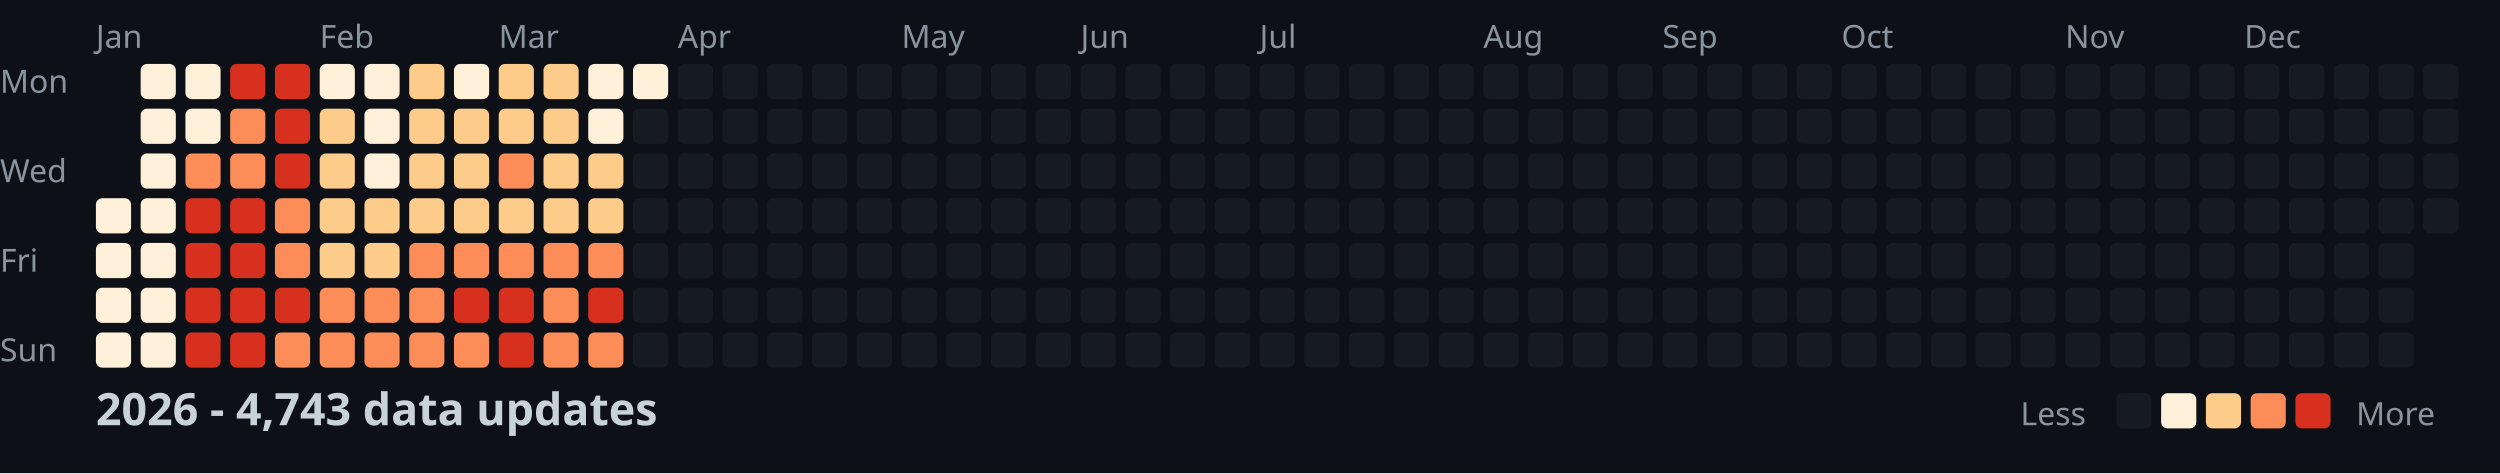
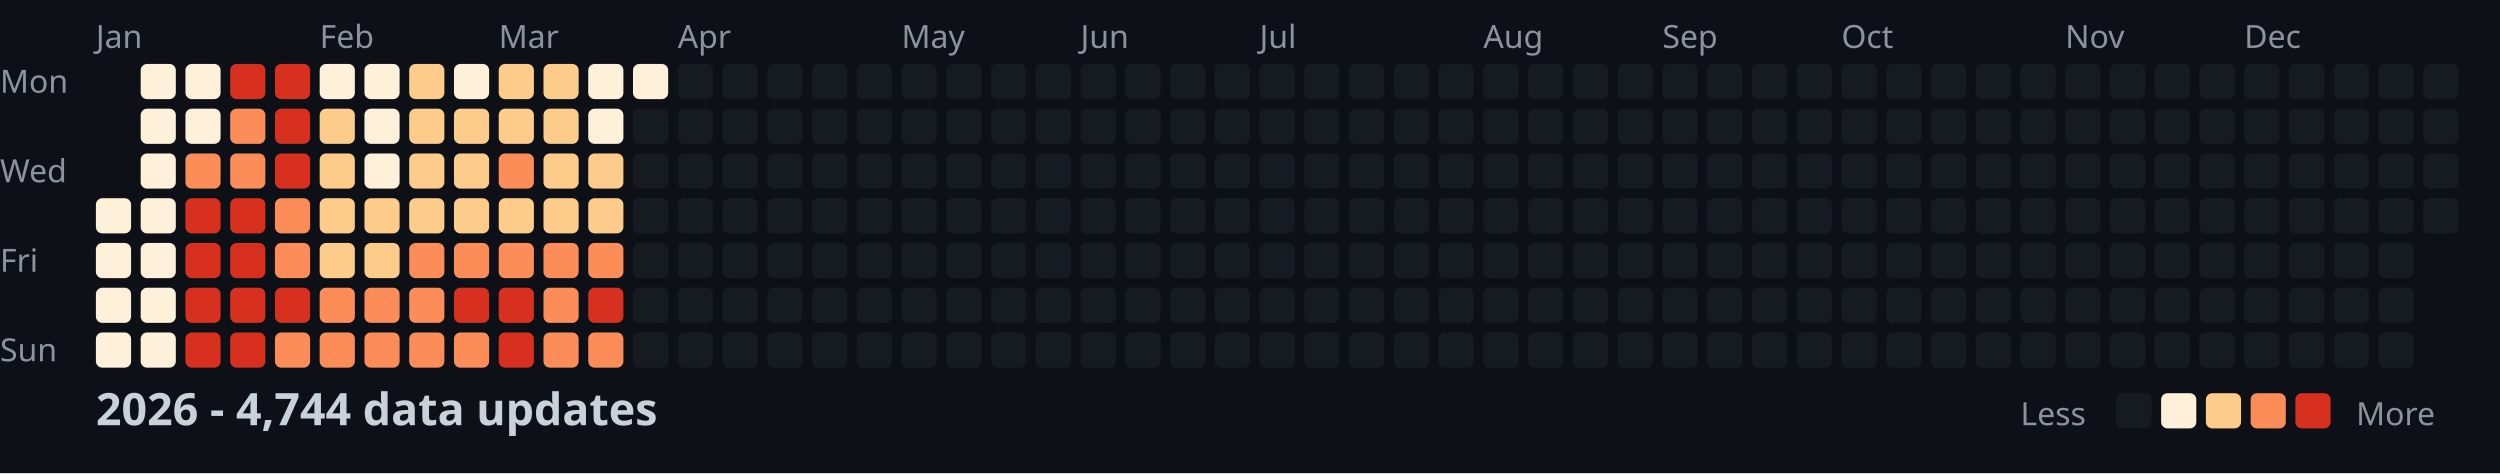
<svg xmlns="http://www.w3.org/2000/svg" width="782" height="148">
  <style>
    .month { font: 10px sans-serif; fill: #8b949e; }
    .day { font: 10px sans-serif; fill: #8b949e; }
    .title { font: bold 14px sans-serif; fill: #c9d1d9; }
    .legend { font: 10px sans-serif; fill: #8b949e; }
  </style>
  <rect width="100%" height="100%" fill="#0d1117" />
  <text x="0" y="29" class="day">Mon</text>
  <text x="0" y="57" class="day">Wed</text>
  <text x="0" y="85" class="day">Fri</text>
  <text x="0" y="113" class="day">Sun</text>
  <text x="30" y="15" class="month">Jan</text>
  <text x="100" y="15" class="month">Feb</text>
  <text x="156" y="15" class="month">Mar</text>
  <text x="212" y="15" class="month">Apr</text>
  <text x="282" y="15" class="month">May</text>
  <text x="338" y="15" class="month">Jun</text>
  <text x="394" y="15" class="month">Jul</text>
  <text x="464" y="15" class="month">Aug</text>
  <text x="520" y="15" class="month">Sep</text>
  <text x="576" y="15" class="month">Oct</text>
  <text x="646" y="15" class="month">Nov</text>
  <text x="702" y="15" class="month">Dec</text>
  <rect x="30" y="62" width="11" height="11" fill="#fef0d9" rx="2" />
  <rect x="30" y="76" width="11" height="11" fill="#fef0d9" rx="2" />
  <rect x="30" y="90" width="11" height="11" fill="#fef0d9" rx="2" />
  <rect x="30" y="104" width="11" height="11" fill="#fef0d9" rx="2" />
  <rect x="44" y="20" width="11" height="11" fill="#fef0d9" rx="2" />
  <rect x="44" y="34" width="11" height="11" fill="#fef0d9" rx="2" />
  <rect x="44" y="48" width="11" height="11" fill="#fef0d9" rx="2" />
  <rect x="44" y="62" width="11" height="11" fill="#fef0d9" rx="2" />
  <rect x="44" y="76" width="11" height="11" fill="#fef0d9" rx="2" />
  <rect x="44" y="90" width="11" height="11" fill="#fef0d9" rx="2" />
  <rect x="44" y="104" width="11" height="11" fill="#fef0d9" rx="2" />
  <rect x="58" y="20" width="11" height="11" fill="#fef0d9" rx="2" />
  <rect x="58" y="34" width="11" height="11" fill="#fef0d9" rx="2" />
  <rect x="58" y="48" width="11" height="11" fill="#fc8d59" rx="2" />
  <rect x="58" y="62" width="11" height="11" fill="#d7301f" rx="2" />
  <rect x="58" y="76" width="11" height="11" fill="#d7301f" rx="2" />
  <rect x="58" y="90" width="11" height="11" fill="#d7301f" rx="2" />
  <rect x="58" y="104" width="11" height="11" fill="#d7301f" rx="2" />
  <rect x="72" y="20" width="11" height="11" fill="#d7301f" rx="2" />
  <rect x="72" y="34" width="11" height="11" fill="#fc8d59" rx="2" />
  <rect x="72" y="48" width="11" height="11" fill="#fc8d59" rx="2" />
  <rect x="72" y="62" width="11" height="11" fill="#d7301f" rx="2" />
  <rect x="72" y="76" width="11" height="11" fill="#d7301f" rx="2" />
  <rect x="72" y="90" width="11" height="11" fill="#d7301f" rx="2" />
  <rect x="72" y="104" width="11" height="11" fill="#d7301f" rx="2" />
  <rect x="86" y="20" width="11" height="11" fill="#d7301f" rx="2" />
  <rect x="86" y="34" width="11" height="11" fill="#d7301f" rx="2" />
  <rect x="86" y="48" width="11" height="11" fill="#d7301f" rx="2" />
  <rect x="86" y="62" width="11" height="11" fill="#fc8d59" rx="2" />
  <rect x="86" y="76" width="11" height="11" fill="#fc8d59" rx="2" />
  <rect x="86" y="90" width="11" height="11" fill="#d7301f" rx="2" />
  <rect x="86" y="104" width="11" height="11" fill="#fc8d59" rx="2" />
  <rect x="100" y="20" width="11" height="11" fill="#fef0d9" rx="2" />
  <rect x="100" y="34" width="11" height="11" fill="#fdcc8a" rx="2" />
  <rect x="100" y="48" width="11" height="11" fill="#fdcc8a" rx="2" />
  <rect x="100" y="62" width="11" height="11" fill="#fdcc8a" rx="2" />
  <rect x="100" y="76" width="11" height="11" fill="#fdcc8a" rx="2" />
  <rect x="100" y="90" width="11" height="11" fill="#fc8d59" rx="2" />
  <rect x="100" y="104" width="11" height="11" fill="#fc8d59" rx="2" />
  <rect x="114" y="20" width="11" height="11" fill="#fef0d9" rx="2" />
  <rect x="114" y="34" width="11" height="11" fill="#fef0d9" rx="2" />
  <rect x="114" y="48" width="11" height="11" fill="#fef0d9" rx="2" />
  <rect x="114" y="62" width="11" height="11" fill="#fdcc8a" rx="2" />
  <rect x="114" y="76" width="11" height="11" fill="#fdcc8a" rx="2" />
  <rect x="114" y="90" width="11" height="11" fill="#fc8d59" rx="2" />
  <rect x="114" y="104" width="11" height="11" fill="#fc8d59" rx="2" />
  <rect x="128" y="20" width="11" height="11" fill="#fdcc8a" rx="2" />
  <rect x="128" y="34" width="11" height="11" fill="#fdcc8a" rx="2" />
  <rect x="128" y="48" width="11" height="11" fill="#fdcc8a" rx="2" />
  <rect x="128" y="62" width="11" height="11" fill="#fdcc8a" rx="2" />
  <rect x="128" y="76" width="11" height="11" fill="#fc8d59" rx="2" />
  <rect x="128" y="90" width="11" height="11" fill="#fc8d59" rx="2" />
  <rect x="128" y="104" width="11" height="11" fill="#fc8d59" rx="2" />
  <rect x="142" y="20" width="11" height="11" fill="#fef0d9" rx="2" />
  <rect x="142" y="34" width="11" height="11" fill="#fdcc8a" rx="2" />
  <rect x="142" y="48" width="11" height="11" fill="#fdcc8a" rx="2" />
  <rect x="142" y="62" width="11" height="11" fill="#fdcc8a" rx="2" />
  <rect x="142" y="76" width="11" height="11" fill="#fc8d59" rx="2" />
  <rect x="142" y="90" width="11" height="11" fill="#d7301f" rx="2" />
  <rect x="142" y="104" width="11" height="11" fill="#fc8d59" rx="2" />
  <rect x="156" y="20" width="11" height="11" fill="#fdcc8a" rx="2" />
  <rect x="156" y="34" width="11" height="11" fill="#fdcc8a" rx="2" />
  <rect x="156" y="48" width="11" height="11" fill="#fc8d59" rx="2" />
  <rect x="156" y="62" width="11" height="11" fill="#fdcc8a" rx="2" />
  <rect x="156" y="76" width="11" height="11" fill="#fc8d59" rx="2" />
  <rect x="156" y="90" width="11" height="11" fill="#d7301f" rx="2" />
  <rect x="156" y="104" width="11" height="11" fill="#d7301f" rx="2" />
  <rect x="170" y="20" width="11" height="11" fill="#fdcc8a" rx="2" />
  <rect x="170" y="34" width="11" height="11" fill="#fdcc8a" rx="2" />
  <rect x="170" y="48" width="11" height="11" fill="#fdcc8a" rx="2" />
  <rect x="170" y="62" width="11" height="11" fill="#fdcc8a" rx="2" />
  <rect x="170" y="76" width="11" height="11" fill="#fc8d59" rx="2" />
  <rect x="170" y="90" width="11" height="11" fill="#fc8d59" rx="2" />
  <rect x="170" y="104" width="11" height="11" fill="#fc8d59" rx="2" />
  <rect x="184" y="20" width="11" height="11" fill="#fef0d9" rx="2" />
  <rect x="184" y="34" width="11" height="11" fill="#fef0d9" rx="2" />
  <rect x="184" y="48" width="11" height="11" fill="#fdcc8a" rx="2" />
  <rect x="184" y="62" width="11" height="11" fill="#fdcc8a" rx="2" />
  <rect x="184" y="76" width="11" height="11" fill="#fc8d59" rx="2" />
  <rect x="184" y="90" width="11" height="11" fill="#d7301f" rx="2" />
  <rect x="184" y="104" width="11" height="11" fill="#fc8d59" rx="2" />
  <rect x="198" y="20" width="11" height="11" fill="#fef0d9" rx="2" />
  <rect x="198" y="34" width="11" height="11" fill="#161b22" rx="2" />
  <rect x="198" y="48" width="11" height="11" fill="#161b22" rx="2" />
  <rect x="198" y="62" width="11" height="11" fill="#161b22" rx="2" />
  <rect x="198" y="76" width="11" height="11" fill="#161b22" rx="2" />
  <rect x="198" y="90" width="11" height="11" fill="#161b22" rx="2" />
  <rect x="198" y="104" width="11" height="11" fill="#161b22" rx="2" />
  <rect x="212" y="20" width="11" height="11" fill="#161b22" rx="2" />
  <rect x="212" y="34" width="11" height="11" fill="#161b22" rx="2" />
  <rect x="212" y="48" width="11" height="11" fill="#161b22" rx="2" />
  <rect x="212" y="62" width="11" height="11" fill="#161b22" rx="2" />
  <rect x="212" y="76" width="11" height="11" fill="#161b22" rx="2" />
  <rect x="212" y="90" width="11" height="11" fill="#161b22" rx="2" />
  <rect x="212" y="104" width="11" height="11" fill="#161b22" rx="2" />
  <rect x="226" y="20" width="11" height="11" fill="#161b22" rx="2" />
  <rect x="226" y="34" width="11" height="11" fill="#161b22" rx="2" />
  <rect x="226" y="48" width="11" height="11" fill="#161b22" rx="2" />
  <rect x="226" y="62" width="11" height="11" fill="#161b22" rx="2" />
  <rect x="226" y="76" width="11" height="11" fill="#161b22" rx="2" />
  <rect x="226" y="90" width="11" height="11" fill="#161b22" rx="2" />
  <rect x="226" y="104" width="11" height="11" fill="#161b22" rx="2" />
  <rect x="240" y="20" width="11" height="11" fill="#161b22" rx="2" />
  <rect x="240" y="34" width="11" height="11" fill="#161b22" rx="2" />
  <rect x="240" y="48" width="11" height="11" fill="#161b22" rx="2" />
  <rect x="240" y="62" width="11" height="11" fill="#161b22" rx="2" />
  <rect x="240" y="76" width="11" height="11" fill="#161b22" rx="2" />
  <rect x="240" y="90" width="11" height="11" fill="#161b22" rx="2" />
  <rect x="240" y="104" width="11" height="11" fill="#161b22" rx="2" />
  <rect x="254" y="20" width="11" height="11" fill="#161b22" rx="2" />
  <rect x="254" y="34" width="11" height="11" fill="#161b22" rx="2" />
  <rect x="254" y="48" width="11" height="11" fill="#161b22" rx="2" />
  <rect x="254" y="62" width="11" height="11" fill="#161b22" rx="2" />
  <rect x="254" y="76" width="11" height="11" fill="#161b22" rx="2" />
  <rect x="254" y="90" width="11" height="11" fill="#161b22" rx="2" />
  <rect x="254" y="104" width="11" height="11" fill="#161b22" rx="2" />
  <rect x="268" y="20" width="11" height="11" fill="#161b22" rx="2" />
  <rect x="268" y="34" width="11" height="11" fill="#161b22" rx="2" />
  <rect x="268" y="48" width="11" height="11" fill="#161b22" rx="2" />
  <rect x="268" y="62" width="11" height="11" fill="#161b22" rx="2" />
  <rect x="268" y="76" width="11" height="11" fill="#161b22" rx="2" />
  <rect x="268" y="90" width="11" height="11" fill="#161b22" rx="2" />
  <rect x="268" y="104" width="11" height="11" fill="#161b22" rx="2" />
  <rect x="282" y="20" width="11" height="11" fill="#161b22" rx="2" />
  <rect x="282" y="34" width="11" height="11" fill="#161b22" rx="2" />
  <rect x="282" y="48" width="11" height="11" fill="#161b22" rx="2" />
  <rect x="282" y="62" width="11" height="11" fill="#161b22" rx="2" />
  <rect x="282" y="76" width="11" height="11" fill="#161b22" rx="2" />
  <rect x="282" y="90" width="11" height="11" fill="#161b22" rx="2" />
  <rect x="282" y="104" width="11" height="11" fill="#161b22" rx="2" />
  <rect x="296" y="20" width="11" height="11" fill="#161b22" rx="2" />
  <rect x="296" y="34" width="11" height="11" fill="#161b22" rx="2" />
  <rect x="296" y="48" width="11" height="11" fill="#161b22" rx="2" />
  <rect x="296" y="62" width="11" height="11" fill="#161b22" rx="2" />
  <rect x="296" y="76" width="11" height="11" fill="#161b22" rx="2" />
  <rect x="296" y="90" width="11" height="11" fill="#161b22" rx="2" />
  <rect x="296" y="104" width="11" height="11" fill="#161b22" rx="2" />
  <rect x="310" y="20" width="11" height="11" fill="#161b22" rx="2" />
  <rect x="310" y="34" width="11" height="11" fill="#161b22" rx="2" />
  <rect x="310" y="48" width="11" height="11" fill="#161b22" rx="2" />
  <rect x="310" y="62" width="11" height="11" fill="#161b22" rx="2" />
  <rect x="310" y="76" width="11" height="11" fill="#161b22" rx="2" />
  <rect x="310" y="90" width="11" height="11" fill="#161b22" rx="2" />
  <rect x="310" y="104" width="11" height="11" fill="#161b22" rx="2" />
  <rect x="324" y="20" width="11" height="11" fill="#161b22" rx="2" />
  <rect x="324" y="34" width="11" height="11" fill="#161b22" rx="2" />
  <rect x="324" y="48" width="11" height="11" fill="#161b22" rx="2" />
  <rect x="324" y="62" width="11" height="11" fill="#161b22" rx="2" />
  <rect x="324" y="76" width="11" height="11" fill="#161b22" rx="2" />
  <rect x="324" y="90" width="11" height="11" fill="#161b22" rx="2" />
  <rect x="324" y="104" width="11" height="11" fill="#161b22" rx="2" />
  <rect x="338" y="20" width="11" height="11" fill="#161b22" rx="2" />
  <rect x="338" y="34" width="11" height="11" fill="#161b22" rx="2" />
  <rect x="338" y="48" width="11" height="11" fill="#161b22" rx="2" />
  <rect x="338" y="62" width="11" height="11" fill="#161b22" rx="2" />
  <rect x="338" y="76" width="11" height="11" fill="#161b22" rx="2" />
  <rect x="338" y="90" width="11" height="11" fill="#161b22" rx="2" />
  <rect x="338" y="104" width="11" height="11" fill="#161b22" rx="2" />
  <rect x="352" y="20" width="11" height="11" fill="#161b22" rx="2" />
  <rect x="352" y="34" width="11" height="11" fill="#161b22" rx="2" />
  <rect x="352" y="48" width="11" height="11" fill="#161b22" rx="2" />
  <rect x="352" y="62" width="11" height="11" fill="#161b22" rx="2" />
  <rect x="352" y="76" width="11" height="11" fill="#161b22" rx="2" />
  <rect x="352" y="90" width="11" height="11" fill="#161b22" rx="2" />
  <rect x="352" y="104" width="11" height="11" fill="#161b22" rx="2" />
  <rect x="366" y="20" width="11" height="11" fill="#161b22" rx="2" />
  <rect x="366" y="34" width="11" height="11" fill="#161b22" rx="2" />
  <rect x="366" y="48" width="11" height="11" fill="#161b22" rx="2" />
  <rect x="366" y="62" width="11" height="11" fill="#161b22" rx="2" />
  <rect x="366" y="76" width="11" height="11" fill="#161b22" rx="2" />
  <rect x="366" y="90" width="11" height="11" fill="#161b22" rx="2" />
  <rect x="366" y="104" width="11" height="11" fill="#161b22" rx="2" />
  <rect x="380" y="20" width="11" height="11" fill="#161b22" rx="2" />
  <rect x="380" y="34" width="11" height="11" fill="#161b22" rx="2" />
  <rect x="380" y="48" width="11" height="11" fill="#161b22" rx="2" />
  <rect x="380" y="62" width="11" height="11" fill="#161b22" rx="2" />
  <rect x="380" y="76" width="11" height="11" fill="#161b22" rx="2" />
  <rect x="380" y="90" width="11" height="11" fill="#161b22" rx="2" />
  <rect x="380" y="104" width="11" height="11" fill="#161b22" rx="2" />
  <rect x="394" y="20" width="11" height="11" fill="#161b22" rx="2" />
  <rect x="394" y="34" width="11" height="11" fill="#161b22" rx="2" />
  <rect x="394" y="48" width="11" height="11" fill="#161b22" rx="2" />
  <rect x="394" y="62" width="11" height="11" fill="#161b22" rx="2" />
  <rect x="394" y="76" width="11" height="11" fill="#161b22" rx="2" />
  <rect x="394" y="90" width="11" height="11" fill="#161b22" rx="2" />
  <rect x="394" y="104" width="11" height="11" fill="#161b22" rx="2" />
  <rect x="408" y="20" width="11" height="11" fill="#161b22" rx="2" />
  <rect x="408" y="34" width="11" height="11" fill="#161b22" rx="2" />
  <rect x="408" y="48" width="11" height="11" fill="#161b22" rx="2" />
  <rect x="408" y="62" width="11" height="11" fill="#161b22" rx="2" />
  <rect x="408" y="76" width="11" height="11" fill="#161b22" rx="2" />
  <rect x="408" y="90" width="11" height="11" fill="#161b22" rx="2" />
  <rect x="408" y="104" width="11" height="11" fill="#161b22" rx="2" />
  <rect x="422" y="20" width="11" height="11" fill="#161b22" rx="2" />
  <rect x="422" y="34" width="11" height="11" fill="#161b22" rx="2" />
  <rect x="422" y="48" width="11" height="11" fill="#161b22" rx="2" />
  <rect x="422" y="62" width="11" height="11" fill="#161b22" rx="2" />
  <rect x="422" y="76" width="11" height="11" fill="#161b22" rx="2" />
  <rect x="422" y="90" width="11" height="11" fill="#161b22" rx="2" />
  <rect x="422" y="104" width="11" height="11" fill="#161b22" rx="2" />
  <rect x="436" y="20" width="11" height="11" fill="#161b22" rx="2" />
  <rect x="436" y="34" width="11" height="11" fill="#161b22" rx="2" />
  <rect x="436" y="48" width="11" height="11" fill="#161b22" rx="2" />
  <rect x="436" y="62" width="11" height="11" fill="#161b22" rx="2" />
  <rect x="436" y="76" width="11" height="11" fill="#161b22" rx="2" />
  <rect x="436" y="90" width="11" height="11" fill="#161b22" rx="2" />
  <rect x="436" y="104" width="11" height="11" fill="#161b22" rx="2" />
  <rect x="450" y="20" width="11" height="11" fill="#161b22" rx="2" />
  <rect x="450" y="34" width="11" height="11" fill="#161b22" rx="2" />
  <rect x="450" y="48" width="11" height="11" fill="#161b22" rx="2" />
  <rect x="450" y="62" width="11" height="11" fill="#161b22" rx="2" />
  <rect x="450" y="76" width="11" height="11" fill="#161b22" rx="2" />
  <rect x="450" y="90" width="11" height="11" fill="#161b22" rx="2" />
  <rect x="450" y="104" width="11" height="11" fill="#161b22" rx="2" />
  <rect x="464" y="20" width="11" height="11" fill="#161b22" rx="2" />
  <rect x="464" y="34" width="11" height="11" fill="#161b22" rx="2" />
  <rect x="464" y="48" width="11" height="11" fill="#161b22" rx="2" />
  <rect x="464" y="62" width="11" height="11" fill="#161b22" rx="2" />
  <rect x="464" y="76" width="11" height="11" fill="#161b22" rx="2" />
  <rect x="464" y="90" width="11" height="11" fill="#161b22" rx="2" />
  <rect x="464" y="104" width="11" height="11" fill="#161b22" rx="2" />
  <rect x="478" y="20" width="11" height="11" fill="#161b22" rx="2" />
  <rect x="478" y="34" width="11" height="11" fill="#161b22" rx="2" />
  <rect x="478" y="48" width="11" height="11" fill="#161b22" rx="2" />
  <rect x="478" y="62" width="11" height="11" fill="#161b22" rx="2" />
  <rect x="478" y="76" width="11" height="11" fill="#161b22" rx="2" />
  <rect x="478" y="90" width="11" height="11" fill="#161b22" rx="2" />
  <rect x="478" y="104" width="11" height="11" fill="#161b22" rx="2" />
  <rect x="492" y="20" width="11" height="11" fill="#161b22" rx="2" />
  <rect x="492" y="34" width="11" height="11" fill="#161b22" rx="2" />
  <rect x="492" y="48" width="11" height="11" fill="#161b22" rx="2" />
  <rect x="492" y="62" width="11" height="11" fill="#161b22" rx="2" />
  <rect x="492" y="76" width="11" height="11" fill="#161b22" rx="2" />
  <rect x="492" y="90" width="11" height="11" fill="#161b22" rx="2" />
  <rect x="492" y="104" width="11" height="11" fill="#161b22" rx="2" />
  <rect x="506" y="20" width="11" height="11" fill="#161b22" rx="2" />
  <rect x="506" y="34" width="11" height="11" fill="#161b22" rx="2" />
  <rect x="506" y="48" width="11" height="11" fill="#161b22" rx="2" />
  <rect x="506" y="62" width="11" height="11" fill="#161b22" rx="2" />
  <rect x="506" y="76" width="11" height="11" fill="#161b22" rx="2" />
  <rect x="506" y="90" width="11" height="11" fill="#161b22" rx="2" />
  <rect x="506" y="104" width="11" height="11" fill="#161b22" rx="2" />
  <rect x="520" y="20" width="11" height="11" fill="#161b22" rx="2" />
  <rect x="520" y="34" width="11" height="11" fill="#161b22" rx="2" />
  <rect x="520" y="48" width="11" height="11" fill="#161b22" rx="2" />
  <rect x="520" y="62" width="11" height="11" fill="#161b22" rx="2" />
  <rect x="520" y="76" width="11" height="11" fill="#161b22" rx="2" />
  <rect x="520" y="90" width="11" height="11" fill="#161b22" rx="2" />
  <rect x="520" y="104" width="11" height="11" fill="#161b22" rx="2" />
  <rect x="534" y="20" width="11" height="11" fill="#161b22" rx="2" />
  <rect x="534" y="34" width="11" height="11" fill="#161b22" rx="2" />
  <rect x="534" y="48" width="11" height="11" fill="#161b22" rx="2" />
  <rect x="534" y="62" width="11" height="11" fill="#161b22" rx="2" />
  <rect x="534" y="76" width="11" height="11" fill="#161b22" rx="2" />
  <rect x="534" y="90" width="11" height="11" fill="#161b22" rx="2" />
  <rect x="534" y="104" width="11" height="11" fill="#161b22" rx="2" />
  <rect x="548" y="20" width="11" height="11" fill="#161b22" rx="2" />
  <rect x="548" y="34" width="11" height="11" fill="#161b22" rx="2" />
  <rect x="548" y="48" width="11" height="11" fill="#161b22" rx="2" />
  <rect x="548" y="62" width="11" height="11" fill="#161b22" rx="2" />
  <rect x="548" y="76" width="11" height="11" fill="#161b22" rx="2" />
  <rect x="548" y="90" width="11" height="11" fill="#161b22" rx="2" />
  <rect x="548" y="104" width="11" height="11" fill="#161b22" rx="2" />
  <rect x="562" y="20" width="11" height="11" fill="#161b22" rx="2" />
  <rect x="562" y="34" width="11" height="11" fill="#161b22" rx="2" />
  <rect x="562" y="48" width="11" height="11" fill="#161b22" rx="2" />
  <rect x="562" y="62" width="11" height="11" fill="#161b22" rx="2" />
  <rect x="562" y="76" width="11" height="11" fill="#161b22" rx="2" />
  <rect x="562" y="90" width="11" height="11" fill="#161b22" rx="2" />
  <rect x="562" y="104" width="11" height="11" fill="#161b22" rx="2" />
  <rect x="576" y="20" width="11" height="11" fill="#161b22" rx="2" />
  <rect x="576" y="34" width="11" height="11" fill="#161b22" rx="2" />
  <rect x="576" y="48" width="11" height="11" fill="#161b22" rx="2" />
  <rect x="576" y="62" width="11" height="11" fill="#161b22" rx="2" />
  <rect x="576" y="76" width="11" height="11" fill="#161b22" rx="2" />
  <rect x="576" y="90" width="11" height="11" fill="#161b22" rx="2" />
  <rect x="576" y="104" width="11" height="11" fill="#161b22" rx="2" />
  <rect x="590" y="20" width="11" height="11" fill="#161b22" rx="2" />
  <rect x="590" y="34" width="11" height="11" fill="#161b22" rx="2" />
  <rect x="590" y="48" width="11" height="11" fill="#161b22" rx="2" />
  <rect x="590" y="62" width="11" height="11" fill="#161b22" rx="2" />
  <rect x="590" y="76" width="11" height="11" fill="#161b22" rx="2" />
  <rect x="590" y="90" width="11" height="11" fill="#161b22" rx="2" />
  <rect x="590" y="104" width="11" height="11" fill="#161b22" rx="2" />
  <rect x="604" y="20" width="11" height="11" fill="#161b22" rx="2" />
  <rect x="604" y="34" width="11" height="11" fill="#161b22" rx="2" />
  <rect x="604" y="48" width="11" height="11" fill="#161b22" rx="2" />
  <rect x="604" y="62" width="11" height="11" fill="#161b22" rx="2" />
  <rect x="604" y="76" width="11" height="11" fill="#161b22" rx="2" />
  <rect x="604" y="90" width="11" height="11" fill="#161b22" rx="2" />
  <rect x="604" y="104" width="11" height="11" fill="#161b22" rx="2" />
  <rect x="618" y="20" width="11" height="11" fill="#161b22" rx="2" />
  <rect x="618" y="34" width="11" height="11" fill="#161b22" rx="2" />
  <rect x="618" y="48" width="11" height="11" fill="#161b22" rx="2" />
  <rect x="618" y="62" width="11" height="11" fill="#161b22" rx="2" />
  <rect x="618" y="76" width="11" height="11" fill="#161b22" rx="2" />
  <rect x="618" y="90" width="11" height="11" fill="#161b22" rx="2" />
  <rect x="618" y="104" width="11" height="11" fill="#161b22" rx="2" />
  <rect x="632" y="20" width="11" height="11" fill="#161b22" rx="2" />
  <rect x="632" y="34" width="11" height="11" fill="#161b22" rx="2" />
  <rect x="632" y="48" width="11" height="11" fill="#161b22" rx="2" />
  <rect x="632" y="62" width="11" height="11" fill="#161b22" rx="2" />
  <rect x="632" y="76" width="11" height="11" fill="#161b22" rx="2" />
  <rect x="632" y="90" width="11" height="11" fill="#161b22" rx="2" />
  <rect x="632" y="104" width="11" height="11" fill="#161b22" rx="2" />
  <rect x="646" y="20" width="11" height="11" fill="#161b22" rx="2" />
  <rect x="646" y="34" width="11" height="11" fill="#161b22" rx="2" />
  <rect x="646" y="48" width="11" height="11" fill="#161b22" rx="2" />
  <rect x="646" y="62" width="11" height="11" fill="#161b22" rx="2" />
  <rect x="646" y="76" width="11" height="11" fill="#161b22" rx="2" />
  <rect x="646" y="90" width="11" height="11" fill="#161b22" rx="2" />
  <rect x="646" y="104" width="11" height="11" fill="#161b22" rx="2" />
  <rect x="660" y="20" width="11" height="11" fill="#161b22" rx="2" />
  <rect x="660" y="34" width="11" height="11" fill="#161b22" rx="2" />
  <rect x="660" y="48" width="11" height="11" fill="#161b22" rx="2" />
  <rect x="660" y="62" width="11" height="11" fill="#161b22" rx="2" />
  <rect x="660" y="76" width="11" height="11" fill="#161b22" rx="2" />
  <rect x="660" y="90" width="11" height="11" fill="#161b22" rx="2" />
  <rect x="660" y="104" width="11" height="11" fill="#161b22" rx="2" />
  <rect x="674" y="20" width="11" height="11" fill="#161b22" rx="2" />
  <rect x="674" y="34" width="11" height="11" fill="#161b22" rx="2" />
  <rect x="674" y="48" width="11" height="11" fill="#161b22" rx="2" />
  <rect x="674" y="62" width="11" height="11" fill="#161b22" rx="2" />
  <rect x="674" y="76" width="11" height="11" fill="#161b22" rx="2" />
  <rect x="674" y="90" width="11" height="11" fill="#161b22" rx="2" />
  <rect x="674" y="104" width="11" height="11" fill="#161b22" rx="2" />
  <rect x="688" y="20" width="11" height="11" fill="#161b22" rx="2" />
  <rect x="688" y="34" width="11" height="11" fill="#161b22" rx="2" />
  <rect x="688" y="48" width="11" height="11" fill="#161b22" rx="2" />
  <rect x="688" y="62" width="11" height="11" fill="#161b22" rx="2" />
  <rect x="688" y="76" width="11" height="11" fill="#161b22" rx="2" />
  <rect x="688" y="90" width="11" height="11" fill="#161b22" rx="2" />
  <rect x="688" y="104" width="11" height="11" fill="#161b22" rx="2" />
  <rect x="702" y="20" width="11" height="11" fill="#161b22" rx="2" />
  <rect x="702" y="34" width="11" height="11" fill="#161b22" rx="2" />
  <rect x="702" y="48" width="11" height="11" fill="#161b22" rx="2" />
  <rect x="702" y="62" width="11" height="11" fill="#161b22" rx="2" />
  <rect x="702" y="76" width="11" height="11" fill="#161b22" rx="2" />
  <rect x="702" y="90" width="11" height="11" fill="#161b22" rx="2" />
  <rect x="702" y="104" width="11" height="11" fill="#161b22" rx="2" />
  <rect x="716" y="20" width="11" height="11" fill="#161b22" rx="2" />
  <rect x="716" y="34" width="11" height="11" fill="#161b22" rx="2" />
  <rect x="716" y="48" width="11" height="11" fill="#161b22" rx="2" />
  <rect x="716" y="62" width="11" height="11" fill="#161b22" rx="2" />
  <rect x="716" y="76" width="11" height="11" fill="#161b22" rx="2" />
  <rect x="716" y="90" width="11" height="11" fill="#161b22" rx="2" />
  <rect x="716" y="104" width="11" height="11" fill="#161b22" rx="2" />
  <rect x="730" y="20" width="11" height="11" fill="#161b22" rx="2" />
  <rect x="730" y="34" width="11" height="11" fill="#161b22" rx="2" />
  <rect x="730" y="48" width="11" height="11" fill="#161b22" rx="2" />
  <rect x="730" y="62" width="11" height="11" fill="#161b22" rx="2" />
  <rect x="730" y="76" width="11" height="11" fill="#161b22" rx="2" />
  <rect x="730" y="90" width="11" height="11" fill="#161b22" rx="2" />
  <rect x="730" y="104" width="11" height="11" fill="#161b22" rx="2" />
  <rect x="744" y="20" width="11" height="11" fill="#161b22" rx="2" />
  <rect x="744" y="34" width="11" height="11" fill="#161b22" rx="2" />
  <rect x="744" y="48" width="11" height="11" fill="#161b22" rx="2" />
  <rect x="744" y="62" width="11" height="11" fill="#161b22" rx="2" />
  <rect x="744" y="76" width="11" height="11" fill="#161b22" rx="2" />
  <rect x="744" y="90" width="11" height="11" fill="#161b22" rx="2" />
  <rect x="744" y="104" width="11" height="11" fill="#161b22" rx="2" />
  <rect x="758" y="20" width="11" height="11" fill="#161b22" rx="2" />
  <rect x="758" y="34" width="11" height="11" fill="#161b22" rx="2" />
  <rect x="758" y="48" width="11" height="11" fill="#161b22" rx="2" />
  <rect x="758" y="62" width="11" height="11" fill="#161b22" rx="2" />
-   <text x="30" y="133" class="title">2026 - 4,743 data updates</text>
+   <text x="30" y="133" class="title">2026 - 4,744 data updates</text>
  <text x="632" y="133" class="legend">Less</text>
  <rect x="662" y="123" width="11" height="11" fill="#161b22" rx="2" />
  <rect x="676" y="123" width="11" height="11" fill="#fef0d9" rx="2" />
  <rect x="690" y="123" width="11" height="11" fill="#fdcc8a" rx="2" />
  <rect x="704" y="123" width="11" height="11" fill="#fc8d59" rx="2" />
  <rect x="718" y="123" width="11" height="11" fill="#d7301f" rx="2" />
  <text x="737" y="133" class="legend">More</text>
</svg>
